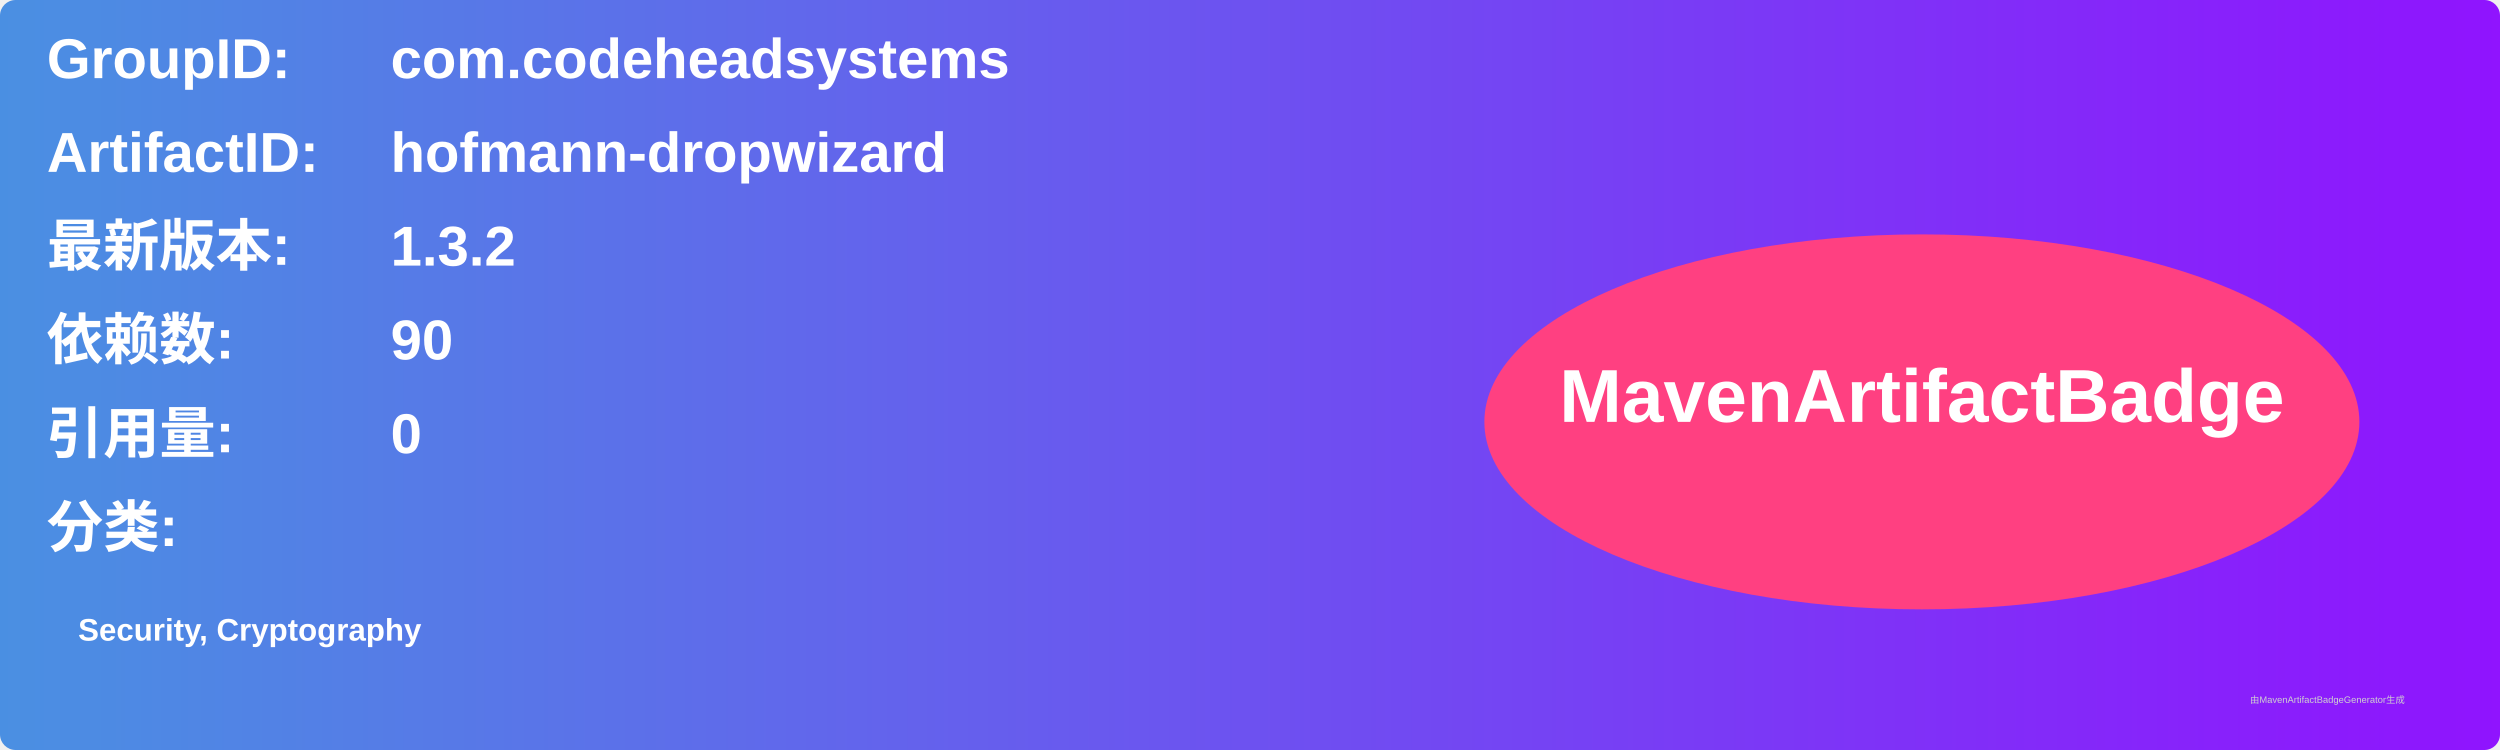
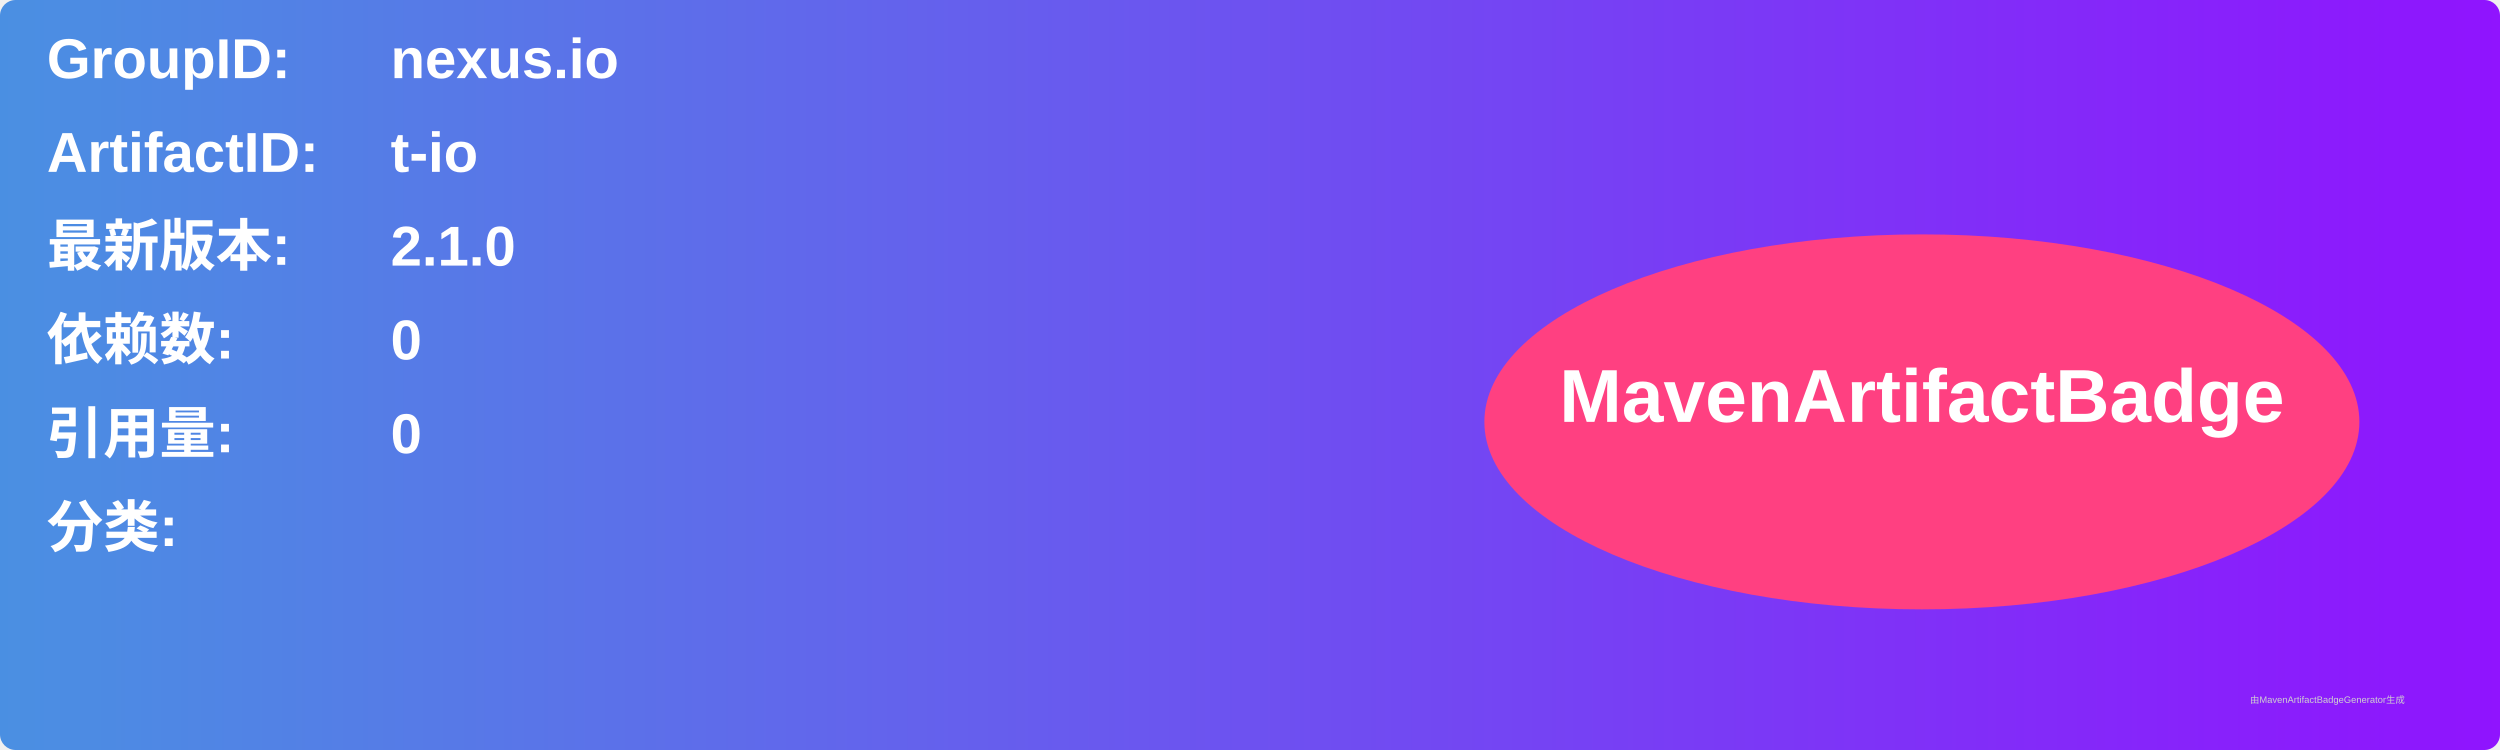
<svg xmlns="http://www.w3.org/2000/svg" width="800" height="240" viewBox="0 0 800 240">
  <linearGradient id="grad" x1="0%" y1="0%" x2="100%" y2="0%">
    <stop offset="0%" stop-color="#4a90e2" />
    <stop offset="100%" stop-color="#9013fe" />
  </linearGradient>
  <rect width="100%" height="100%" rx="5" ry="5" fill="url(#grad)" />
  <g transform="translate(15, 15)">
    <text x="0" y="10" font-family="Arial" font-size="18" fill="white" font-weight="bold" width="260">GroupID:</text>
-     <text x="110" y="10" font-family="Arial" font-size="18" fill="white" font-weight="bold" width="460">com.codeheadsystems</text>
+     <text x="110" y="10" font-family="Arial" font-size="18" fill="white" font-weight="bold" width="460">nexus.io</text>
    <text x="0" y="40" font-family="Arial" font-size="18" fill="white" font-weight="bold" width="260">ArtifactID:</text>
-     <text x="110" y="40" font-family="Arial" font-size="18" fill="white" font-weight="bold" width="460">hofmann-dropwizard</text>
+     <text x="110" y="40" font-family="Arial" font-size="18" fill="white" font-weight="bold" width="460">t-io</text>
    <text x="0" y="70" font-family="Arial" font-size="18" fill="white" font-weight="bold">最新版本:</text>
    <text x="110" y="70" font-family="Arial" font-size="18" fill="white" font-weight="bold">
-       <tspan font-weight="bold">1.3.2</tspan>
+       <tspan font-weight="bold">2.1.0</tspan>
    </text>
    <text x="0" y="100" font-family="Arial" font-size="18" fill="white" font-weight="bold">依赖数: </text>
    <text x="110" y="100" font-family="Arial" font-size="18" fill="white">
-       <tspan font-weight="bold">90</tspan>
+       <tspan font-weight="bold">0</tspan>
    </text>
    <text x="0" y="130" font-family="Arial" font-size="18" fill="white" font-weight="bold">引用量: </text>
    <text x="110" y="130" font-family="Arial" font-size="18" fill="white">
      <tspan font-weight="bold">0</tspan>
    </text>
    <text x="0" y="160" font-family="Arial" font-size="18" fill="white" font-weight="bold">分类:</text>
    <text x="10" y="190" font-family="Arial" font-size="10" fill="white">
-       <tspan font-weight="bold">Security, Cryptography</tspan>
+       <tspan font-weight="bold" />
    </text>
    <ellipse cx="600" cy="120" rx="140" ry="60" fill="#ff4081" />
    <text x="600" y="120" text-anchor="middle" font-family="Arial" font-size="24" fill="white" font-weight="bold">MavenArtifactBadge</text>
  </g>
  <text x="720" y="225" font-family="Arial" font-size="3" fill="#d0d0d0">由MavenArtifactBadgeGenerator生成</text>
</svg>
